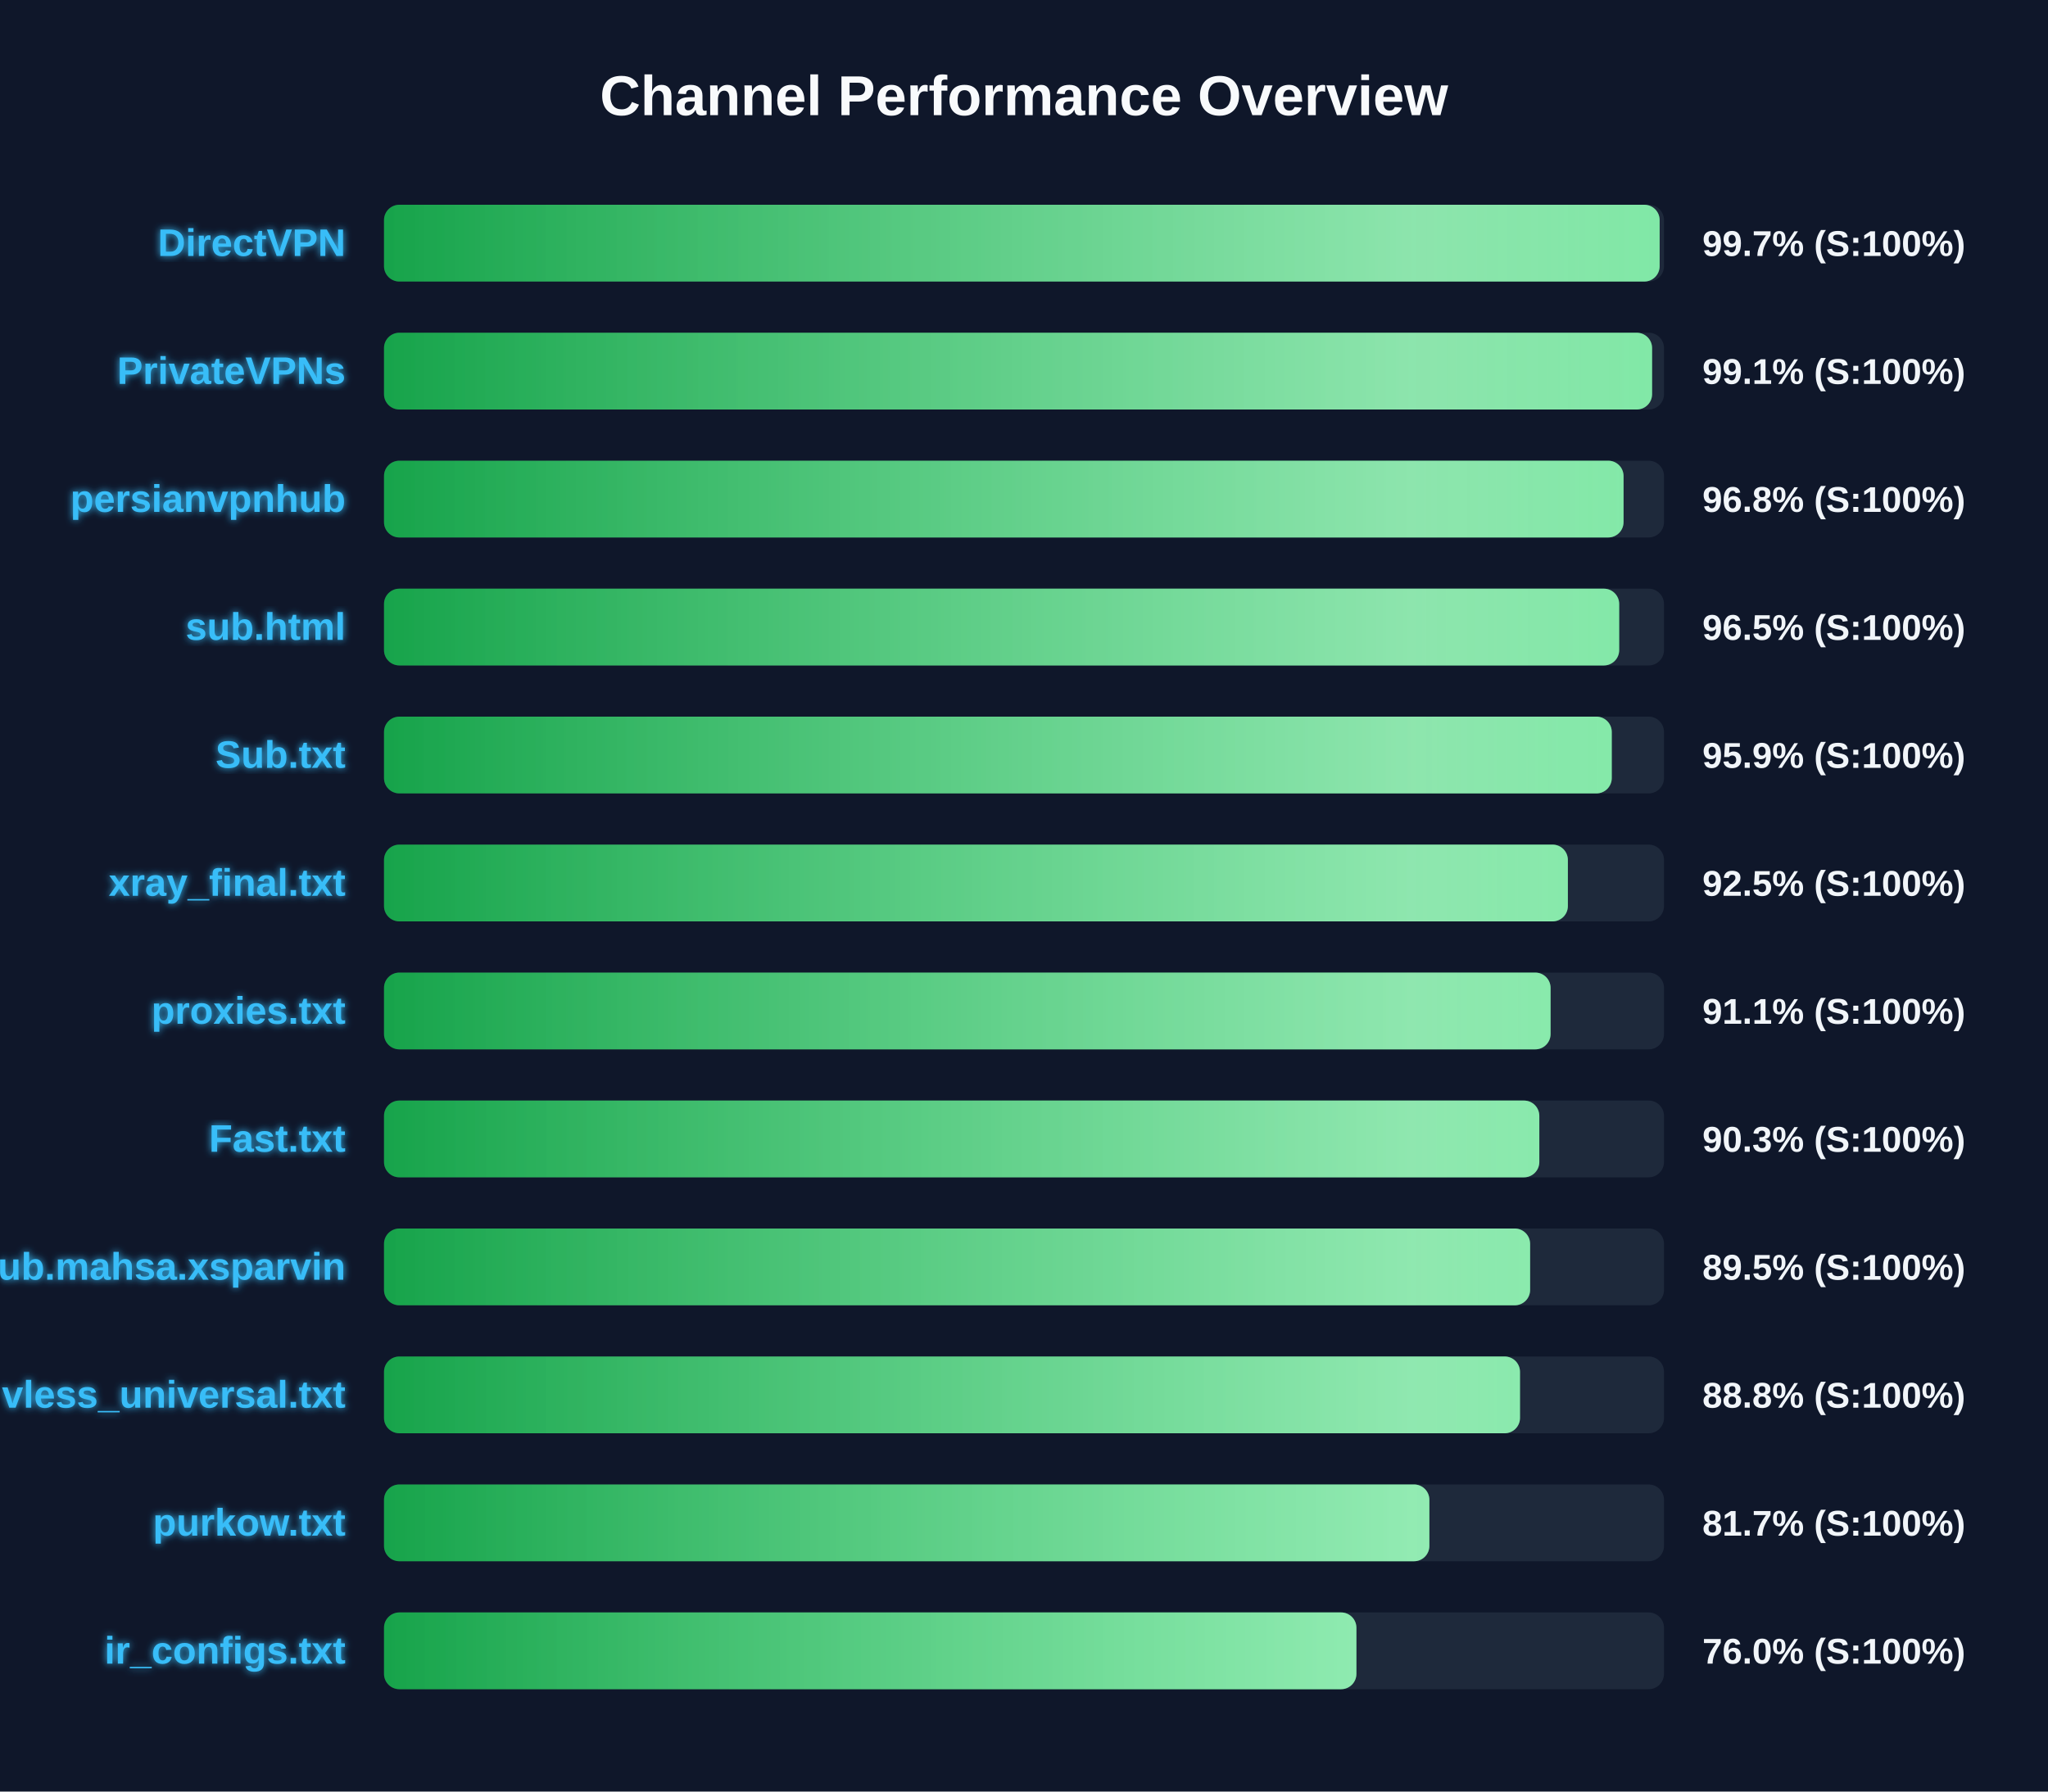
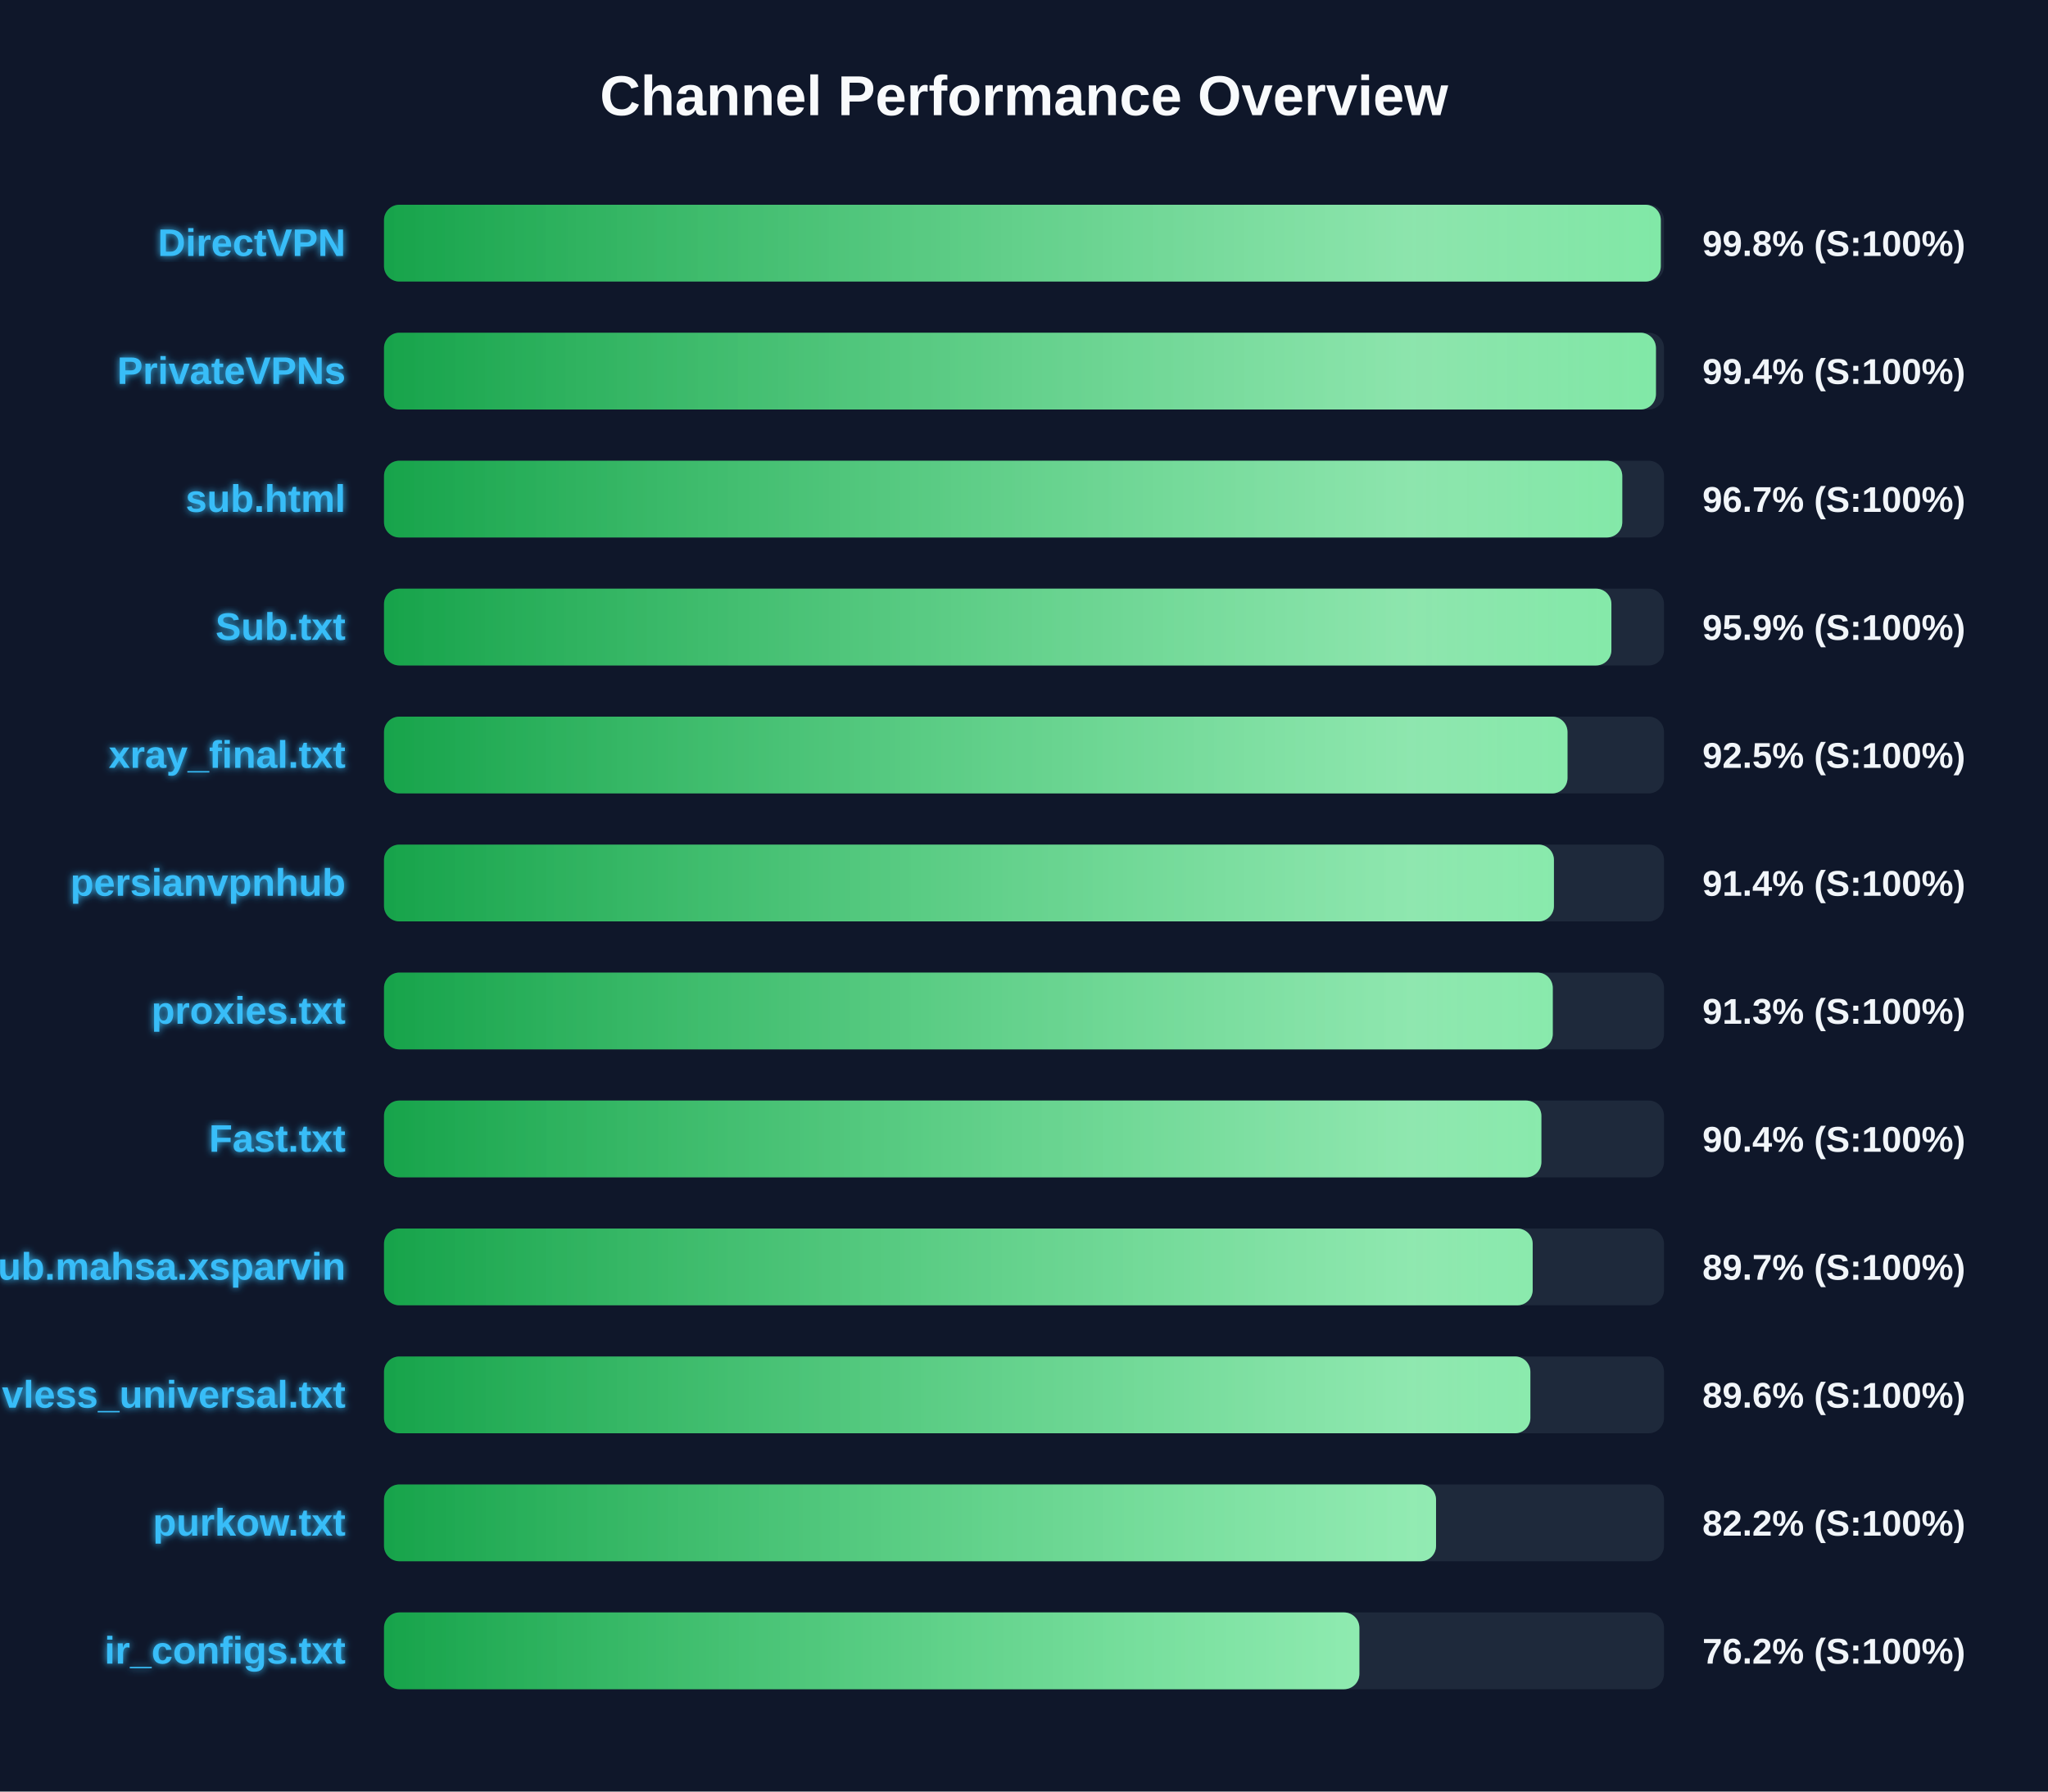
<svg xmlns="http://www.w3.org/2000/svg" width="800" height="700" version="1.1">
  <defs>
    <linearGradient id="grad-green" x1="0%" y1="0%" x2="100%" y2="0%">
      <stop offset="0%" stop-color="#16a34a" />
      <stop offset="100%" stop-color="#4ade80" />
    </linearGradient>
    <linearGradient id="grad-yellow" x1="0%" y1="0%" x2="100%" y2="0%">
      <stop offset="0%" stop-color="#ca8a04" />
      <stop offset="100%" stop-color="#fde047" />
    </linearGradient>
    <linearGradient id="grad-red" x1="0%" y1="0%" x2="100%" y2="0%">
      <stop offset="0%" stop-color="#dc2626" />
      <stop offset="100%" stop-color="#f87171" />
    </linearGradient>
    <linearGradient id="shimmer" x1="0%" y1="0%" x2="100%" y2="0%">
      <stop offset="0%" stop-color="rgba(255,255,255,0)" />
      <stop offset="50%" stop-color="rgba(255,255,255,0.4)" />
      <stop offset="100%" stop-color="rgba(255,255,255,0)" />
    </linearGradient>
    <filter id="glow" x="-20%" y="-20%" width="140%" height="140%">
      <feGaussianBlur stdDeviation="1.5" result="blur" />
      <feComposite in="SourceGraphic" in2="blur" operator="over" />
    </filter>
  </defs>
  <style>
        .bg-rect { fill: #0f172a; }
        .title { font: bold 22px 'Segoe UI', Arial, sans-serif; fill: #f8fafc; }
        .row { font: bold 15px 'Segoe UI', Arial, sans-serif; fill: #38bdf8; filter: url(#glow); }
        .score { font: bold 14px 'Segoe UI', Arial, sans-serif; fill: #f1f5f9; }
        @keyframes shimmer-anim {
            0% { transform: translateX(-100%); }
            100% { transform: translateX(200%); }
        }
        .shimmer-rect {
            animation: shimmer-anim 2.5s infinite linear;
        }
    </style>
  <rect width="100%" height="100%" class="bg-rect" />
  <text x="400" y="45" text-anchor="middle" class="title">Channel Performance Overview</text>
  <rect x="150" y="80" width="500" height="30" fill="#1e293b" rx="6" />
  <clipPath id="clip-0">
-     <rect x="150" y="80" width="498.3" height="30" rx="6" />
+     <rect x="150" y="80" width="498.75" height="30" rx="6" />
  </clipPath>
-   <rect x="150" y="80" width="498.3" height="30" fill="url(#grad-green)" rx="6" />
+   <rect x="150" y="80" width="498.75" height="30" fill="url(#grad-green)" rx="6" />
  <g clip-path="url(#clip-0)">
    <rect x="150" y="80" width="100%" height="30" fill="url(#shimmer)" class="shimmer-rect" />
  </g>
  <text x="135" y="100" text-anchor="end" class="row">DirectVPN</text>
-   <text x="665" y="100" text-anchor="start" class="score">99.7% (S:100%)</text>
+   <text x="665" y="100" text-anchor="start" class="score">99.8% (S:100%)</text>
  <rect x="150" y="130" width="500" height="30" fill="#1e293b" rx="6" />
  <clipPath id="clip-1">
-     <rect x="150" y="130" width="495.35" height="30" rx="6" />
+     <rect x="150" y="130" width="496.85" height="30" rx="6" />
  </clipPath>
-   <rect x="150" y="130" width="495.35" height="30" fill="url(#grad-green)" rx="6" />
+   <rect x="150" y="130" width="496.85" height="30" fill="url(#grad-green)" rx="6" />
  <g clip-path="url(#clip-1)">
    <rect x="150" y="130" width="100%" height="30" fill="url(#shimmer)" class="shimmer-rect" />
  </g>
  <text x="135" y="150" text-anchor="end" class="row">PrivateVPNs</text>
-   <text x="665" y="150" text-anchor="start" class="score">99.1% (S:100%)</text>
+   <text x="665" y="150" text-anchor="start" class="score">99.4% (S:100%)</text>
  <rect x="150" y="180" width="500" height="30" fill="#1e293b" rx="6" />
  <clipPath id="clip-2">
-     <rect x="150" y="180" width="484.2" height="30" rx="6" />
+     <rect x="150" y="180" width="483.7" height="30" rx="6" />
  </clipPath>
-   <rect x="150" y="180" width="484.2" height="30" fill="url(#grad-green)" rx="6" />
+   <rect x="150" y="180" width="483.7" height="30" fill="url(#grad-green)" rx="6" />
  <g clip-path="url(#clip-2)">
    <rect x="150" y="180" width="100%" height="30" fill="url(#shimmer)" class="shimmer-rect" />
  </g>
-   <text x="135" y="200" text-anchor="end" class="row">persianvpnhub</text>
-   <text x="665" y="200" text-anchor="start" class="score">96.8% (S:100%)</text>
+   <text x="135" y="200" text-anchor="end" class="row">sub.html</text>
+   <text x="665" y="200" text-anchor="start" class="score">96.7% (S:100%)</text>
  <rect x="150" y="230" width="500" height="30" fill="#1e293b" rx="6" />
  <clipPath id="clip-3">
-     <rect x="150" y="230" width="482.5" height="30" rx="6" />
+     <rect x="150" y="230" width="479.45" height="30" rx="6" />
  </clipPath>
-   <rect x="150" y="230" width="482.5" height="30" fill="url(#grad-green)" rx="6" />
+   <rect x="150" y="230" width="479.45" height="30" fill="url(#grad-green)" rx="6" />
  <g clip-path="url(#clip-3)">
    <rect x="150" y="230" width="100%" height="30" fill="url(#shimmer)" class="shimmer-rect" />
  </g>
-   <text x="135" y="250" text-anchor="end" class="row">sub.html</text>
-   <text x="665" y="250" text-anchor="start" class="score">96.5% (S:100%)</text>
+   <text x="135" y="250" text-anchor="end" class="row">Sub.txt</text>
+   <text x="665" y="250" text-anchor="start" class="score">95.9% (S:100%)</text>
  <rect x="150" y="280" width="500" height="30" fill="#1e293b" rx="6" />
  <clipPath id="clip-4">
-     <rect x="150" y="280" width="479.6" height="30" rx="6" />
+     <rect x="150" y="280" width="462.3" height="30" rx="6" />
  </clipPath>
-   <rect x="150" y="280" width="479.6" height="30" fill="url(#grad-green)" rx="6" />
+   <rect x="150" y="280" width="462.3" height="30" fill="url(#grad-green)" rx="6" />
  <g clip-path="url(#clip-4)">
    <rect x="150" y="280" width="100%" height="30" fill="url(#shimmer)" class="shimmer-rect" />
  </g>
-   <text x="135" y="300" text-anchor="end" class="row">Sub.txt</text>
-   <text x="665" y="300" text-anchor="start" class="score">95.9% (S:100%)</text>
+   <text x="135" y="300" text-anchor="end" class="row">xray_final.txt</text>
+   <text x="665" y="300" text-anchor="start" class="score">92.5% (S:100%)</text>
  <rect x="150" y="330" width="500" height="30" fill="#1e293b" rx="6" />
  <clipPath id="clip-5">
-     <rect x="150" y="330" width="462.45" height="30" rx="6" />
+     <rect x="150" y="330" width="457.0" height="30" rx="6" />
  </clipPath>
-   <rect x="150" y="330" width="462.45" height="30" fill="url(#grad-green)" rx="6" />
+   <rect x="150" y="330" width="457.0" height="30" fill="url(#grad-green)" rx="6" />
  <g clip-path="url(#clip-5)">
    <rect x="150" y="330" width="100%" height="30" fill="url(#shimmer)" class="shimmer-rect" />
  </g>
-   <text x="135" y="350" text-anchor="end" class="row">xray_final.txt</text>
-   <text x="665" y="350" text-anchor="start" class="score">92.5% (S:100%)</text>
+   <text x="135" y="350" text-anchor="end" class="row">persianvpnhub</text>
+   <text x="665" y="350" text-anchor="start" class="score">91.4% (S:100%)</text>
  <rect x="150" y="380" width="500" height="30" fill="#1e293b" rx="6" />
  <clipPath id="clip-6">
-     <rect x="150" y="380" width="455.7" height="30" rx="6" />
+     <rect x="150" y="380" width="456.55" height="30" rx="6" />
  </clipPath>
-   <rect x="150" y="380" width="455.7" height="30" fill="url(#grad-green)" rx="6" />
+   <rect x="150" y="380" width="456.55" height="30" fill="url(#grad-green)" rx="6" />
  <g clip-path="url(#clip-6)">
    <rect x="150" y="380" width="100%" height="30" fill="url(#shimmer)" class="shimmer-rect" />
  </g>
  <text x="135" y="400" text-anchor="end" class="row">proxies.txt</text>
-   <text x="665" y="400" text-anchor="start" class="score">91.1% (S:100%)</text>
+   <text x="665" y="400" text-anchor="start" class="score">91.3% (S:100%)</text>
  <rect x="150" y="430" width="500" height="30" fill="#1e293b" rx="6" />
  <clipPath id="clip-7">
-     <rect x="150" y="430" width="451.3" height="30" rx="6" />
+     <rect x="150" y="430" width="452.1" height="30" rx="6" />
  </clipPath>
-   <rect x="150" y="430" width="451.3" height="30" fill="url(#grad-green)" rx="6" />
+   <rect x="150" y="430" width="452.1" height="30" fill="url(#grad-green)" rx="6" />
  <g clip-path="url(#clip-7)">
    <rect x="150" y="430" width="100%" height="30" fill="url(#shimmer)" class="shimmer-rect" />
  </g>
  <text x="135" y="450" text-anchor="end" class="row">Fast.txt</text>
-   <text x="665" y="450" text-anchor="start" class="score">90.3% (S:100%)</text>
+   <text x="665" y="450" text-anchor="start" class="score">90.4% (S:100%)</text>
  <rect x="150" y="480" width="500" height="30" fill="#1e293b" rx="6" />
  <clipPath id="clip-8">
-     <rect x="150" y="480" width="447.7" height="30" rx="6" />
+     <rect x="150" y="480" width="448.7" height="30" rx="6" />
  </clipPath>
-   <rect x="150" y="480" width="447.7" height="30" fill="url(#grad-green)" rx="6" />
+   <rect x="150" y="480" width="448.7" height="30" fill="url(#grad-green)" rx="6" />
  <g clip-path="url(#clip-8)">
    <rect x="150" y="480" width="100%" height="30" fill="url(#shimmer)" class="shimmer-rect" />
  </g>
  <text x="135" y="500" text-anchor="end" class="row">Sub.mahsa.xsparvin</text>
-   <text x="665" y="500" text-anchor="start" class="score">89.5% (S:100%)</text>
+   <text x="665" y="500" text-anchor="start" class="score">89.7% (S:100%)</text>
  <rect x="150" y="530" width="500" height="30" fill="#1e293b" rx="6" />
  <clipPath id="clip-9">
-     <rect x="150" y="530" width="443.75" height="30" rx="6" />
+     <rect x="150" y="530" width="447.8" height="30" rx="6" />
  </clipPath>
-   <rect x="150" y="530" width="443.75" height="30" fill="url(#grad-green)" rx="6" />
+   <rect x="150" y="530" width="447.8" height="30" fill="url(#grad-green)" rx="6" />
  <g clip-path="url(#clip-9)">
    <rect x="150" y="530" width="100%" height="30" fill="url(#shimmer)" class="shimmer-rect" />
  </g>
  <text x="135" y="550" text-anchor="end" class="row">vless_universal.txt</text>
-   <text x="665" y="550" text-anchor="start" class="score">88.8% (S:100%)</text>
+   <text x="665" y="550" text-anchor="start" class="score">89.6% (S:100%)</text>
  <rect x="150" y="580" width="500" height="30" fill="#1e293b" rx="6" />
  <clipPath id="clip-10">
-     <rect x="150" y="580" width="408.35" height="30" rx="6" />
+     <rect x="150" y="580" width="410.95" height="30" rx="6" />
  </clipPath>
-   <rect x="150" y="580" width="408.35" height="30" fill="url(#grad-green)" rx="6" />
+   <rect x="150" y="580" width="410.95" height="30" fill="url(#grad-green)" rx="6" />
  <g clip-path="url(#clip-10)">
    <rect x="150" y="580" width="100%" height="30" fill="url(#shimmer)" class="shimmer-rect" />
  </g>
  <text x="135" y="600" text-anchor="end" class="row">purkow.txt</text>
-   <text x="665" y="600" text-anchor="start" class="score">81.7% (S:100%)</text>
+   <text x="665" y="600" text-anchor="start" class="score">82.2% (S:100%)</text>
  <rect x="150" y="630" width="500" height="30" fill="#1e293b" rx="6" />
  <clipPath id="clip-11">
-     <rect x="150" y="630" width="379.85" height="30" rx="6" />
+     <rect x="150" y="630" width="381.0" height="30" rx="6" />
  </clipPath>
-   <rect x="150" y="630" width="379.85" height="30" fill="url(#grad-green)" rx="6" />
+   <rect x="150" y="630" width="381.0" height="30" fill="url(#grad-green)" rx="6" />
  <g clip-path="url(#clip-11)">
    <rect x="150" y="630" width="100%" height="30" fill="url(#shimmer)" class="shimmer-rect" />
  </g>
  <text x="135" y="650" text-anchor="end" class="row">ir_configs.txt</text>
-   <text x="665" y="650" text-anchor="start" class="score">76.0% (S:100%)</text>
+   <text x="665" y="650" text-anchor="start" class="score">76.2% (S:100%)</text>
</svg>
